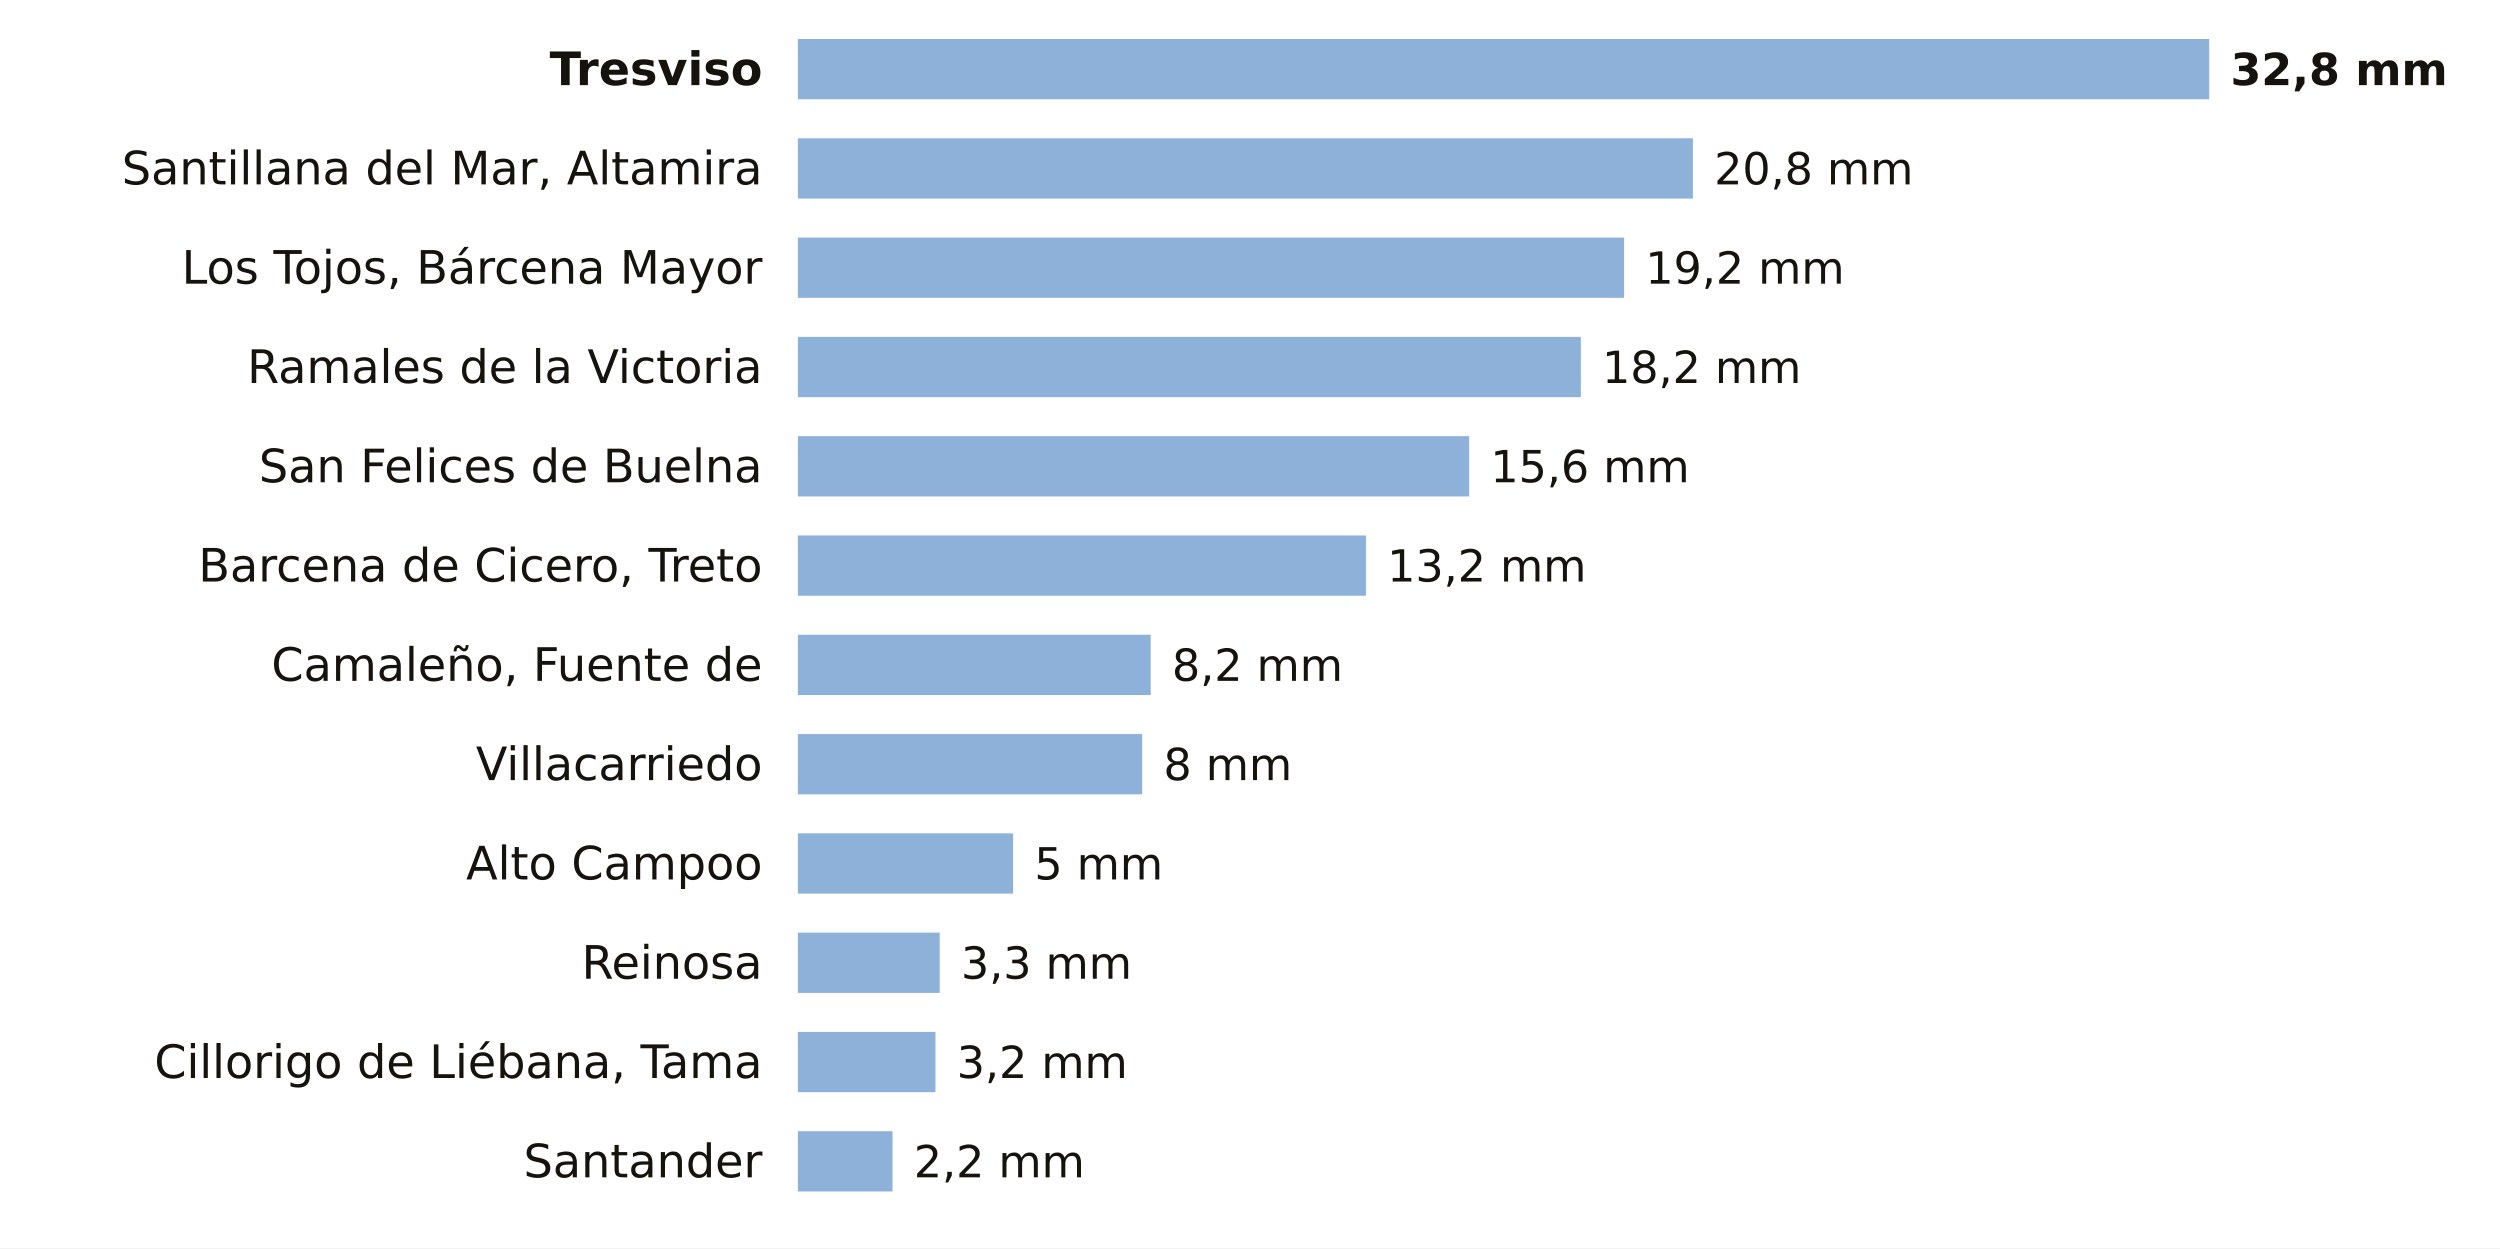
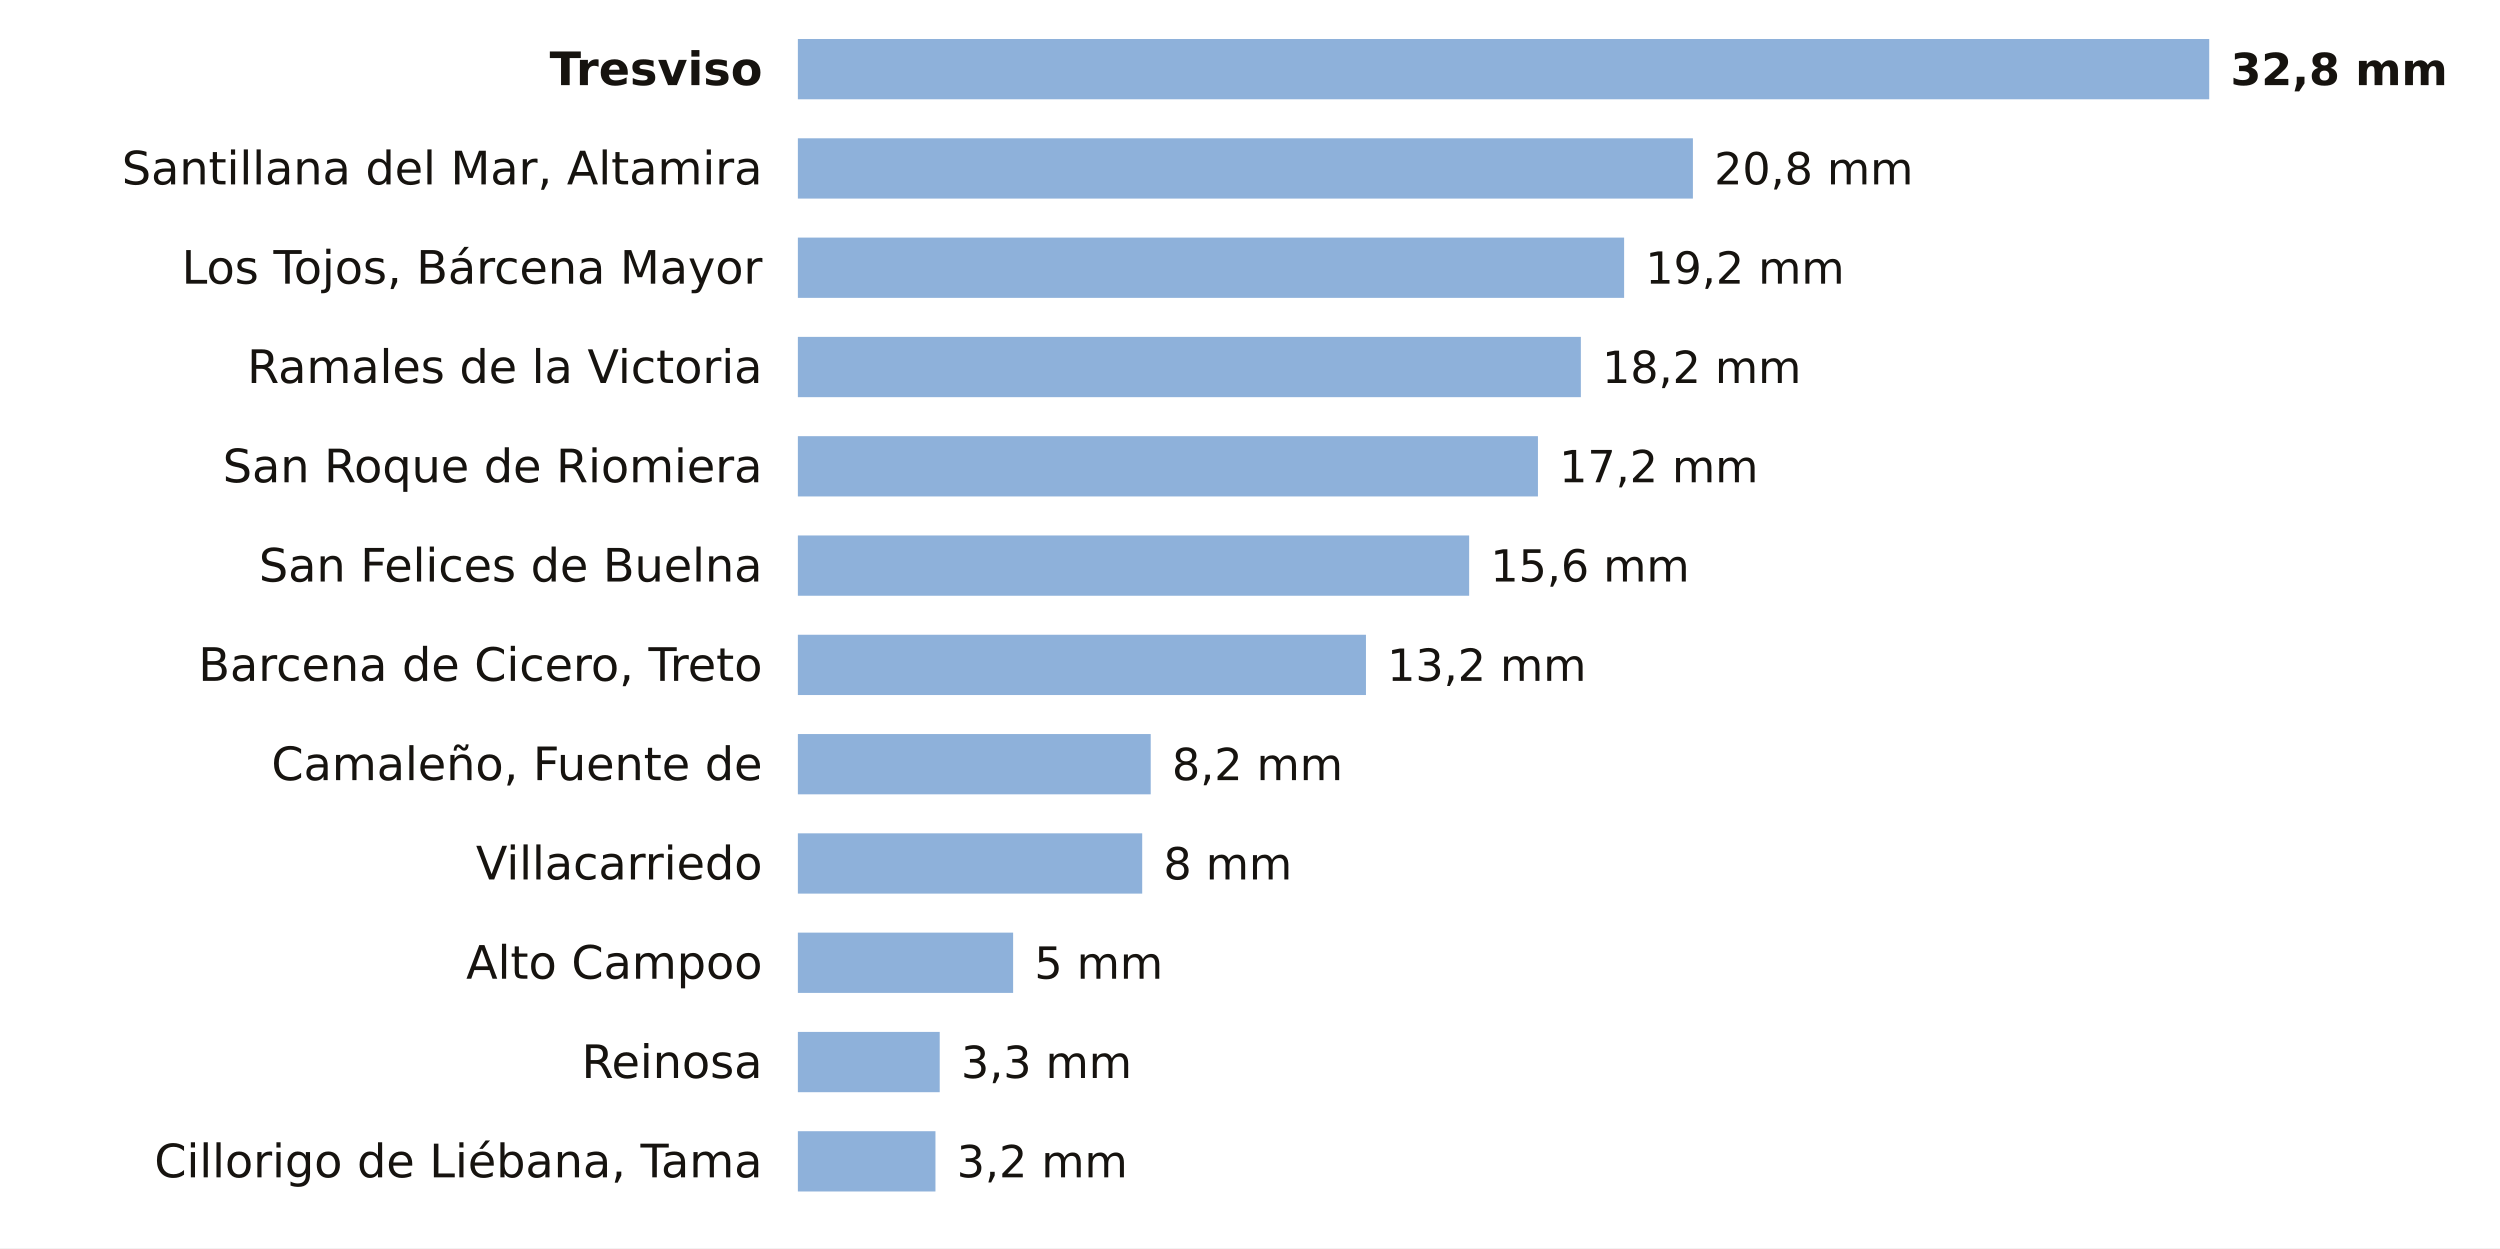
<svg xmlns="http://www.w3.org/2000/svg" viewBox="0 0 705 352" width="705" height="352" role="img" aria-label="La lluvia de los últimos 7 días en las estaciones de AEMET de Cantabria">
  <rect width="705" height="352" fill="#FFFFFF" />
  <text x="215.0" y="24.0" font-size="13" fill="#16130F" text-anchor="end" font-weight="600" font-family="Public Sans, DejaVu Sans, Arial, sans-serif">Tresviso</text>
  <rect x="225" y="11" width="398.0" height="17" fill="#8EB1DA" />
  <text x="629.0" y="24.0" font-size="12.5" fill="#16130F" text-anchor="start" font-weight="700" font-family="Public Sans, DejaVu Sans, Arial, sans-serif">32,8 mm</text>
  <text x="215.0" y="52.0" font-size="13" fill="#16130F" text-anchor="end" font-weight="400" font-family="Public Sans, DejaVu Sans, Arial, sans-serif">Santillana del Mar, Altamira</text>
  <rect x="225" y="39" width="252.4" height="17" fill="#8EB1DA" />
  <text x="483.4" y="52.0" font-size="12.5" fill="#16130F" text-anchor="start" font-weight="500" font-family="Public Sans, DejaVu Sans, Arial, sans-serif">20,8 mm</text>
  <text x="215.0" y="80.0" font-size="13" fill="#16130F" text-anchor="end" font-weight="400" font-family="Public Sans, DejaVu Sans, Arial, sans-serif">Los Tojos, Bárcena Mayor</text>
  <rect x="225" y="67" width="233.0" height="17" fill="#8EB1DA" />
  <text x="464.0" y="80.0" font-size="12.5" fill="#16130F" text-anchor="start" font-weight="500" font-family="Public Sans, DejaVu Sans, Arial, sans-serif">19,2 mm</text>
  <text x="215.0" y="108.0" font-size="13" fill="#16130F" text-anchor="end" font-weight="400" font-family="Public Sans, DejaVu Sans, Arial, sans-serif">Ramales de la Victoria</text>
  <rect x="225" y="95" width="220.8" height="17" fill="#8EB1DA" />
  <text x="451.8" y="108.0" font-size="12.5" fill="#16130F" text-anchor="start" font-weight="500" font-family="Public Sans, DejaVu Sans, Arial, sans-serif">18,2 mm</text>
-   <text x="215.0" y="136.0" font-size="13" fill="#16130F" text-anchor="end" font-weight="400" font-family="Public Sans, DejaVu Sans, Arial, sans-serif">San Felices de Buelna</text>
-   <rect x="225" y="123" width="189.3" height="17" fill="#8EB1DA" />
-   <text x="420.3" y="136.0" font-size="12.5" fill="#16130F" text-anchor="start" font-weight="500" font-family="Public Sans, DejaVu Sans, Arial, sans-serif">15,6 mm</text>
-   <text x="215.0" y="164.0" font-size="13" fill="#16130F" text-anchor="end" font-weight="400" font-family="Public Sans, DejaVu Sans, Arial, sans-serif">Barcena de Cicero, Treto</text>
-   <rect x="225" y="151" width="160.2" height="17" fill="#8EB1DA" />
-   <text x="391.2" y="164.0" font-size="12.5" fill="#16130F" text-anchor="start" font-weight="500" font-family="Public Sans, DejaVu Sans, Arial, sans-serif">13,2 mm</text>
-   <text x="215.0" y="192.0" font-size="13" fill="#16130F" text-anchor="end" font-weight="400" font-family="Public Sans, DejaVu Sans, Arial, sans-serif">Camaleño, Fuente de</text>
-   <rect x="225" y="179" width="99.5" height="17" fill="#8EB1DA" />
-   <text x="330.5" y="192.0" font-size="12.5" fill="#16130F" text-anchor="start" font-weight="500" font-family="Public Sans, DejaVu Sans, Arial, sans-serif">8,2 mm</text>
-   <text x="215.0" y="220.0" font-size="13" fill="#16130F" text-anchor="end" font-weight="400" font-family="Public Sans, DejaVu Sans, Arial, sans-serif">Villacarriedo</text>
-   <rect x="225" y="207" width="97.1" height="17" fill="#8EB1DA" />
-   <text x="328.1" y="220.0" font-size="12.5" fill="#16130F" text-anchor="start" font-weight="500" font-family="Public Sans, DejaVu Sans, Arial, sans-serif">8 mm</text>
-   <text x="215.0" y="248.0" font-size="13" fill="#16130F" text-anchor="end" font-weight="400" font-family="Public Sans, DejaVu Sans, Arial, sans-serif">Alto Campoo</text>
-   <rect x="225" y="235" width="60.7" height="17" fill="#8EB1DA" />
-   <text x="291.7" y="248.0" font-size="12.5" fill="#16130F" text-anchor="start" font-weight="500" font-family="Public Sans, DejaVu Sans, Arial, sans-serif">5 mm</text>
-   <text x="215.0" y="276.0" font-size="13" fill="#16130F" text-anchor="end" font-weight="400" font-family="Public Sans, DejaVu Sans, Arial, sans-serif">Reinosa</text>
-   <rect x="225" y="263" width="40.0" height="17" fill="#8EB1DA" />
-   <text x="271.0" y="276.0" font-size="12.5" fill="#16130F" text-anchor="start" font-weight="500" font-family="Public Sans, DejaVu Sans, Arial, sans-serif">3,3 mm</text>
-   <text x="215.0" y="304.0" font-size="13" fill="#16130F" text-anchor="end" font-weight="400" font-family="Public Sans, DejaVu Sans, Arial, sans-serif">Cillorigo de Liébana, Tama</text>
-   <rect x="225" y="291" width="38.8" height="17" fill="#8EB1DA" />
-   <text x="269.8" y="304.0" font-size="12.5" fill="#16130F" text-anchor="start" font-weight="500" font-family="Public Sans, DejaVu Sans, Arial, sans-serif">3,2 mm</text>
-   <text x="215.0" y="332.0" font-size="13" fill="#16130F" text-anchor="end" font-weight="400" font-family="Public Sans, DejaVu Sans, Arial, sans-serif">Santander</text>
-   <rect x="225" y="319" width="26.7" height="17" fill="#8EB1DA" />
-   <text x="257.7" y="332.0" font-size="12.5" fill="#16130F" text-anchor="start" font-weight="500" font-family="Public Sans, DejaVu Sans, Arial, sans-serif">2,2 mm</text>
+   <text x="215.0" y="136.0" font-size="13" fill="#16130F" text-anchor="end" font-weight="400" font-family="Public Sans, DejaVu Sans, Arial, sans-serif">San Roque de Riomiera</text>
+   <rect x="225" y="123" width="208.7" height="17" fill="#8EB1DA" />
+   <text x="439.7" y="136.0" font-size="12.5" fill="#16130F" text-anchor="start" font-weight="500" font-family="Public Sans, DejaVu Sans, Arial, sans-serif">17,2 mm</text>
+   <text x="215.0" y="164.0" font-size="13" fill="#16130F" text-anchor="end" font-weight="400" font-family="Public Sans, DejaVu Sans, Arial, sans-serif">San Felices de Buelna</text>
+   <rect x="225" y="151" width="189.3" height="17" fill="#8EB1DA" />
+   <text x="420.3" y="164.0" font-size="12.5" fill="#16130F" text-anchor="start" font-weight="500" font-family="Public Sans, DejaVu Sans, Arial, sans-serif">15,6 mm</text>
+   <text x="215.0" y="192.0" font-size="13" fill="#16130F" text-anchor="end" font-weight="400" font-family="Public Sans, DejaVu Sans, Arial, sans-serif">Barcena de Cicero, Treto</text>
+   <rect x="225" y="179" width="160.2" height="17" fill="#8EB1DA" />
+   <text x="391.2" y="192.0" font-size="12.5" fill="#16130F" text-anchor="start" font-weight="500" font-family="Public Sans, DejaVu Sans, Arial, sans-serif">13,2 mm</text>
+   <text x="215.0" y="220.0" font-size="13" fill="#16130F" text-anchor="end" font-weight="400" font-family="Public Sans, DejaVu Sans, Arial, sans-serif">Camaleño, Fuente de</text>
+   <rect x="225" y="207" width="99.5" height="17" fill="#8EB1DA" />
+   <text x="330.5" y="220.0" font-size="12.5" fill="#16130F" text-anchor="start" font-weight="500" font-family="Public Sans, DejaVu Sans, Arial, sans-serif">8,2 mm</text>
+   <text x="215.0" y="248.0" font-size="13" fill="#16130F" text-anchor="end" font-weight="400" font-family="Public Sans, DejaVu Sans, Arial, sans-serif">Villacarriedo</text>
+   <rect x="225" y="235" width="97.1" height="17" fill="#8EB1DA" />
+   <text x="328.1" y="248.0" font-size="12.5" fill="#16130F" text-anchor="start" font-weight="500" font-family="Public Sans, DejaVu Sans, Arial, sans-serif">8 mm</text>
+   <text x="215.0" y="276.0" font-size="13" fill="#16130F" text-anchor="end" font-weight="400" font-family="Public Sans, DejaVu Sans, Arial, sans-serif">Alto Campoo</text>
+   <rect x="225" y="263" width="60.7" height="17" fill="#8EB1DA" />
+   <text x="291.7" y="276.0" font-size="12.5" fill="#16130F" text-anchor="start" font-weight="500" font-family="Public Sans, DejaVu Sans, Arial, sans-serif">5 mm</text>
+   <text x="215.0" y="304.0" font-size="13" fill="#16130F" text-anchor="end" font-weight="400" font-family="Public Sans, DejaVu Sans, Arial, sans-serif">Reinosa</text>
+   <rect x="225" y="291" width="40.0" height="17" fill="#8EB1DA" />
+   <text x="271.0" y="304.0" font-size="12.5" fill="#16130F" text-anchor="start" font-weight="500" font-family="Public Sans, DejaVu Sans, Arial, sans-serif">3,3 mm</text>
+   <text x="215.0" y="332.0" font-size="13" fill="#16130F" text-anchor="end" font-weight="400" font-family="Public Sans, DejaVu Sans, Arial, sans-serif">Cillorigo de Liébana, Tama</text>
+   <rect x="225" y="319" width="38.8" height="17" fill="#8EB1DA" />
+   <text x="269.8" y="332.0" font-size="12.5" fill="#16130F" text-anchor="start" font-weight="500" font-family="Public Sans, DejaVu Sans, Arial, sans-serif">3,2 mm</text>
</svg>
